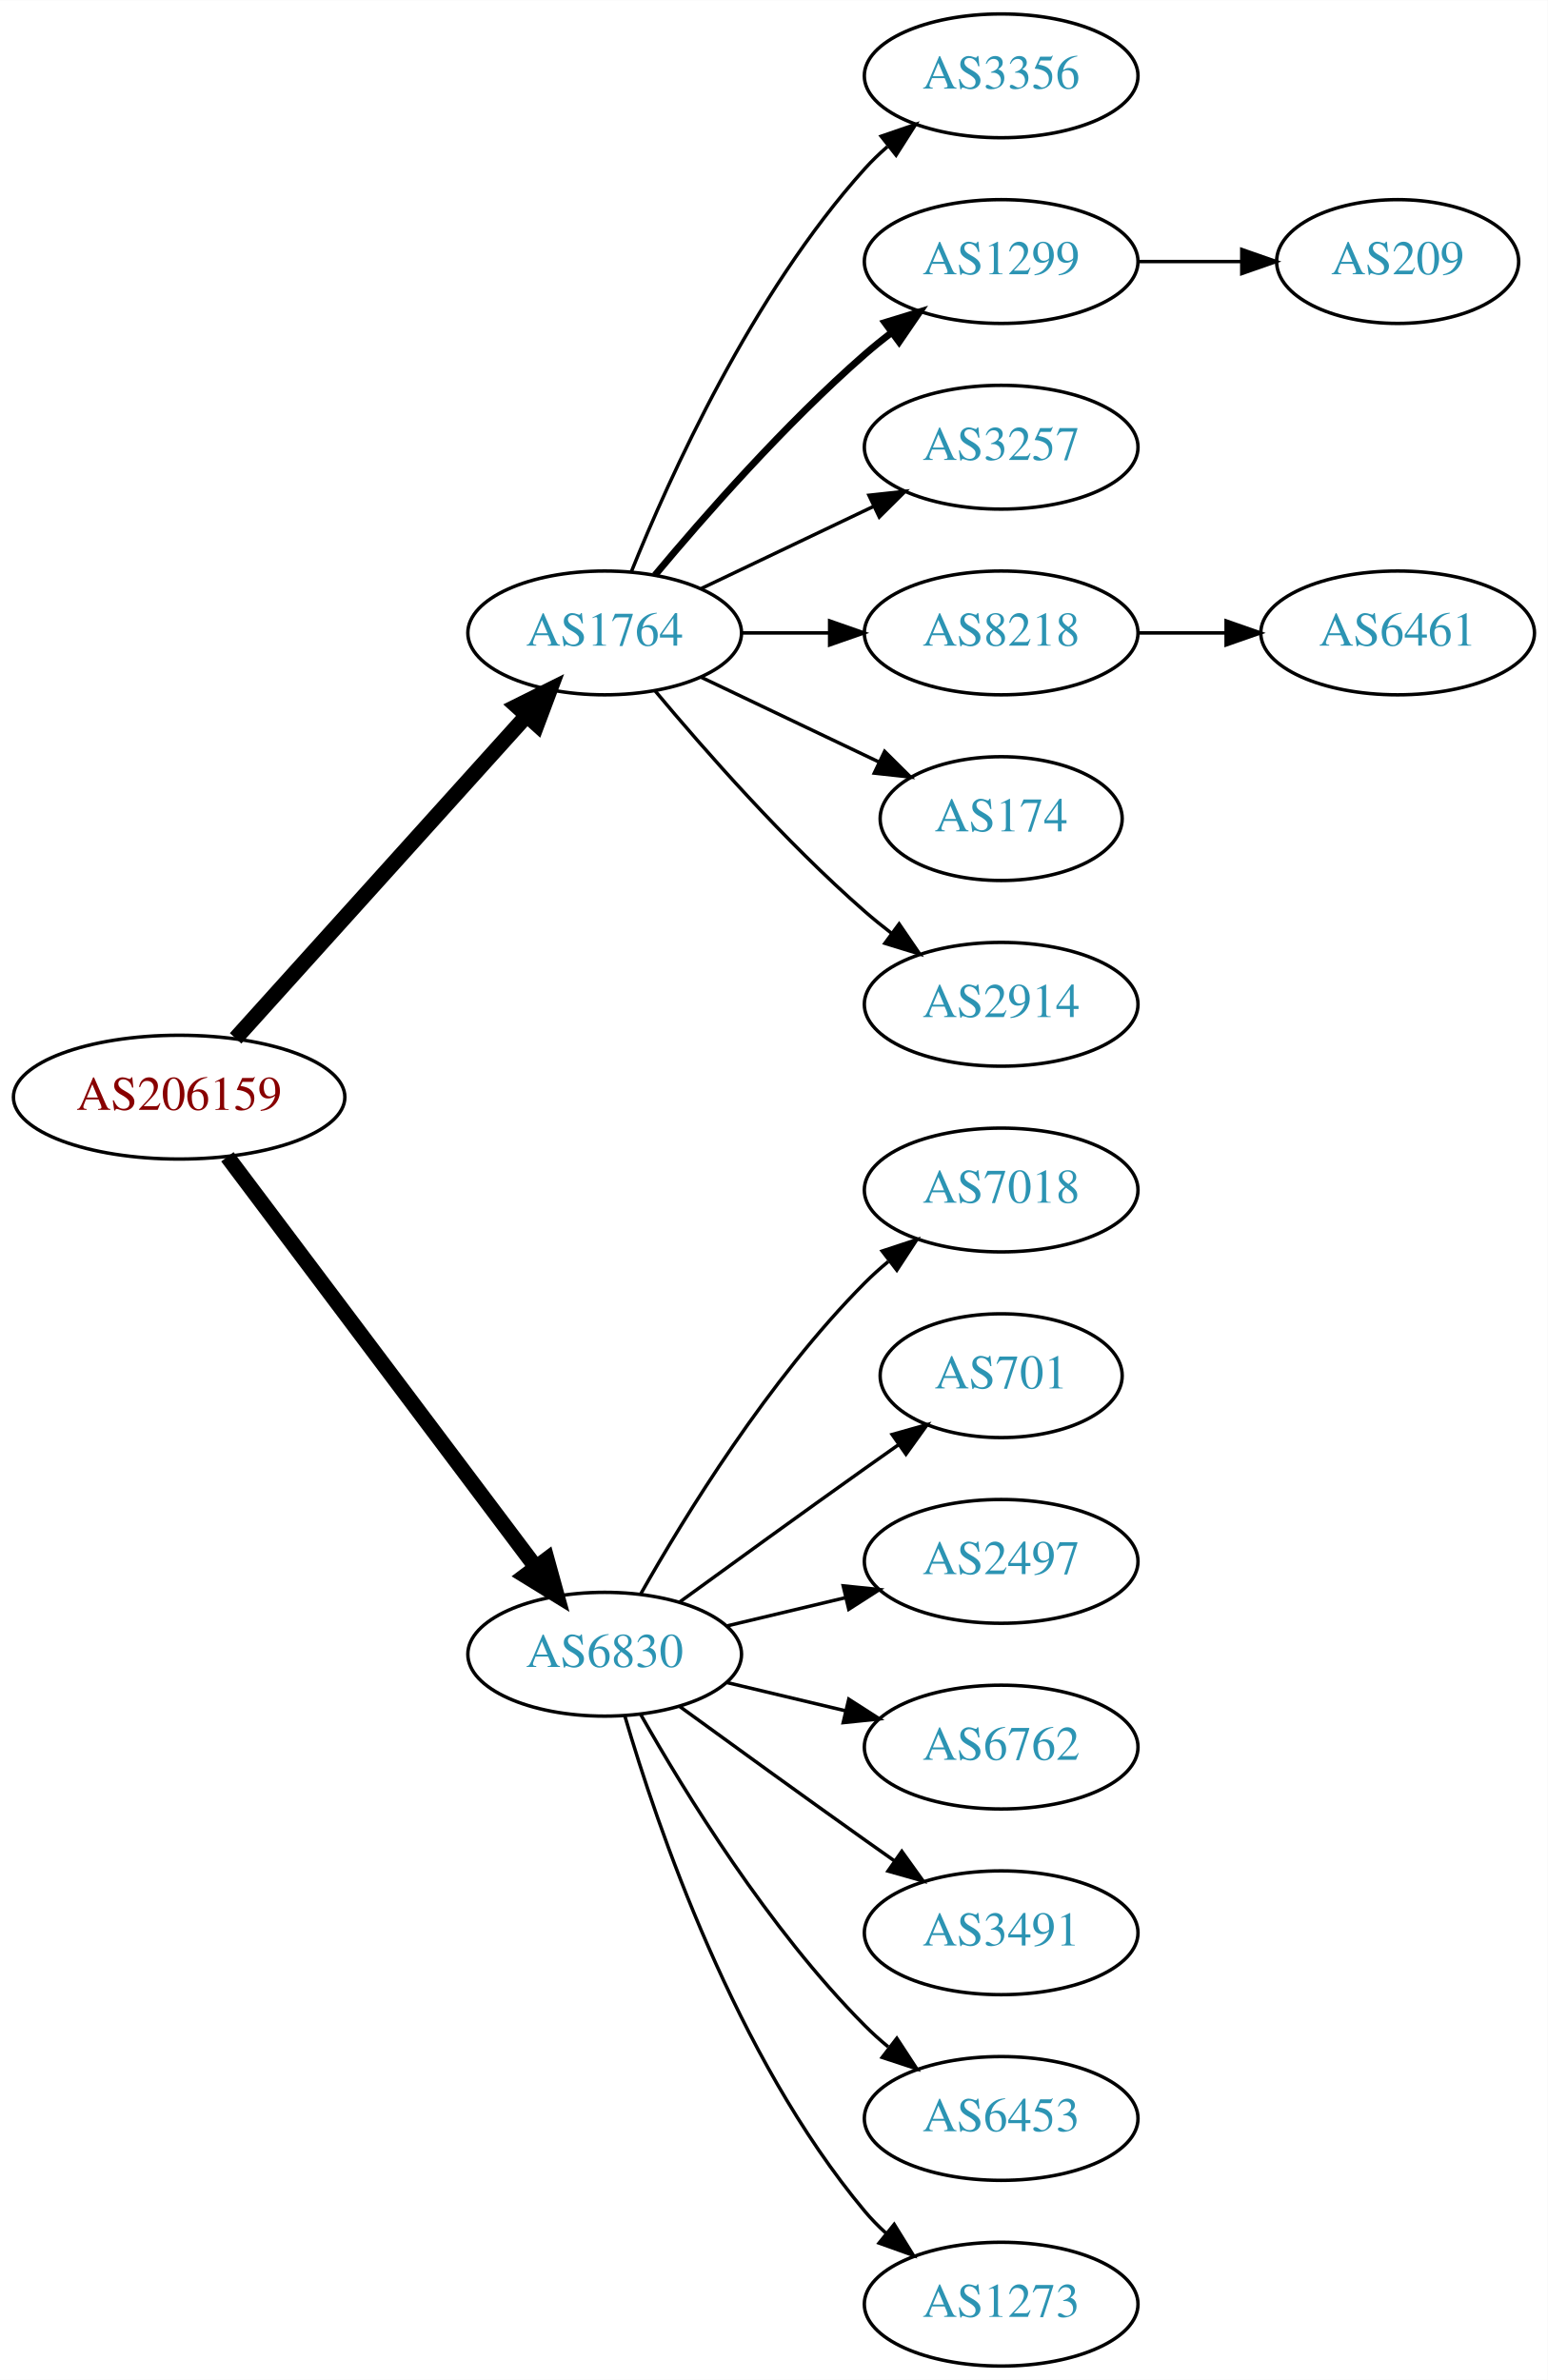
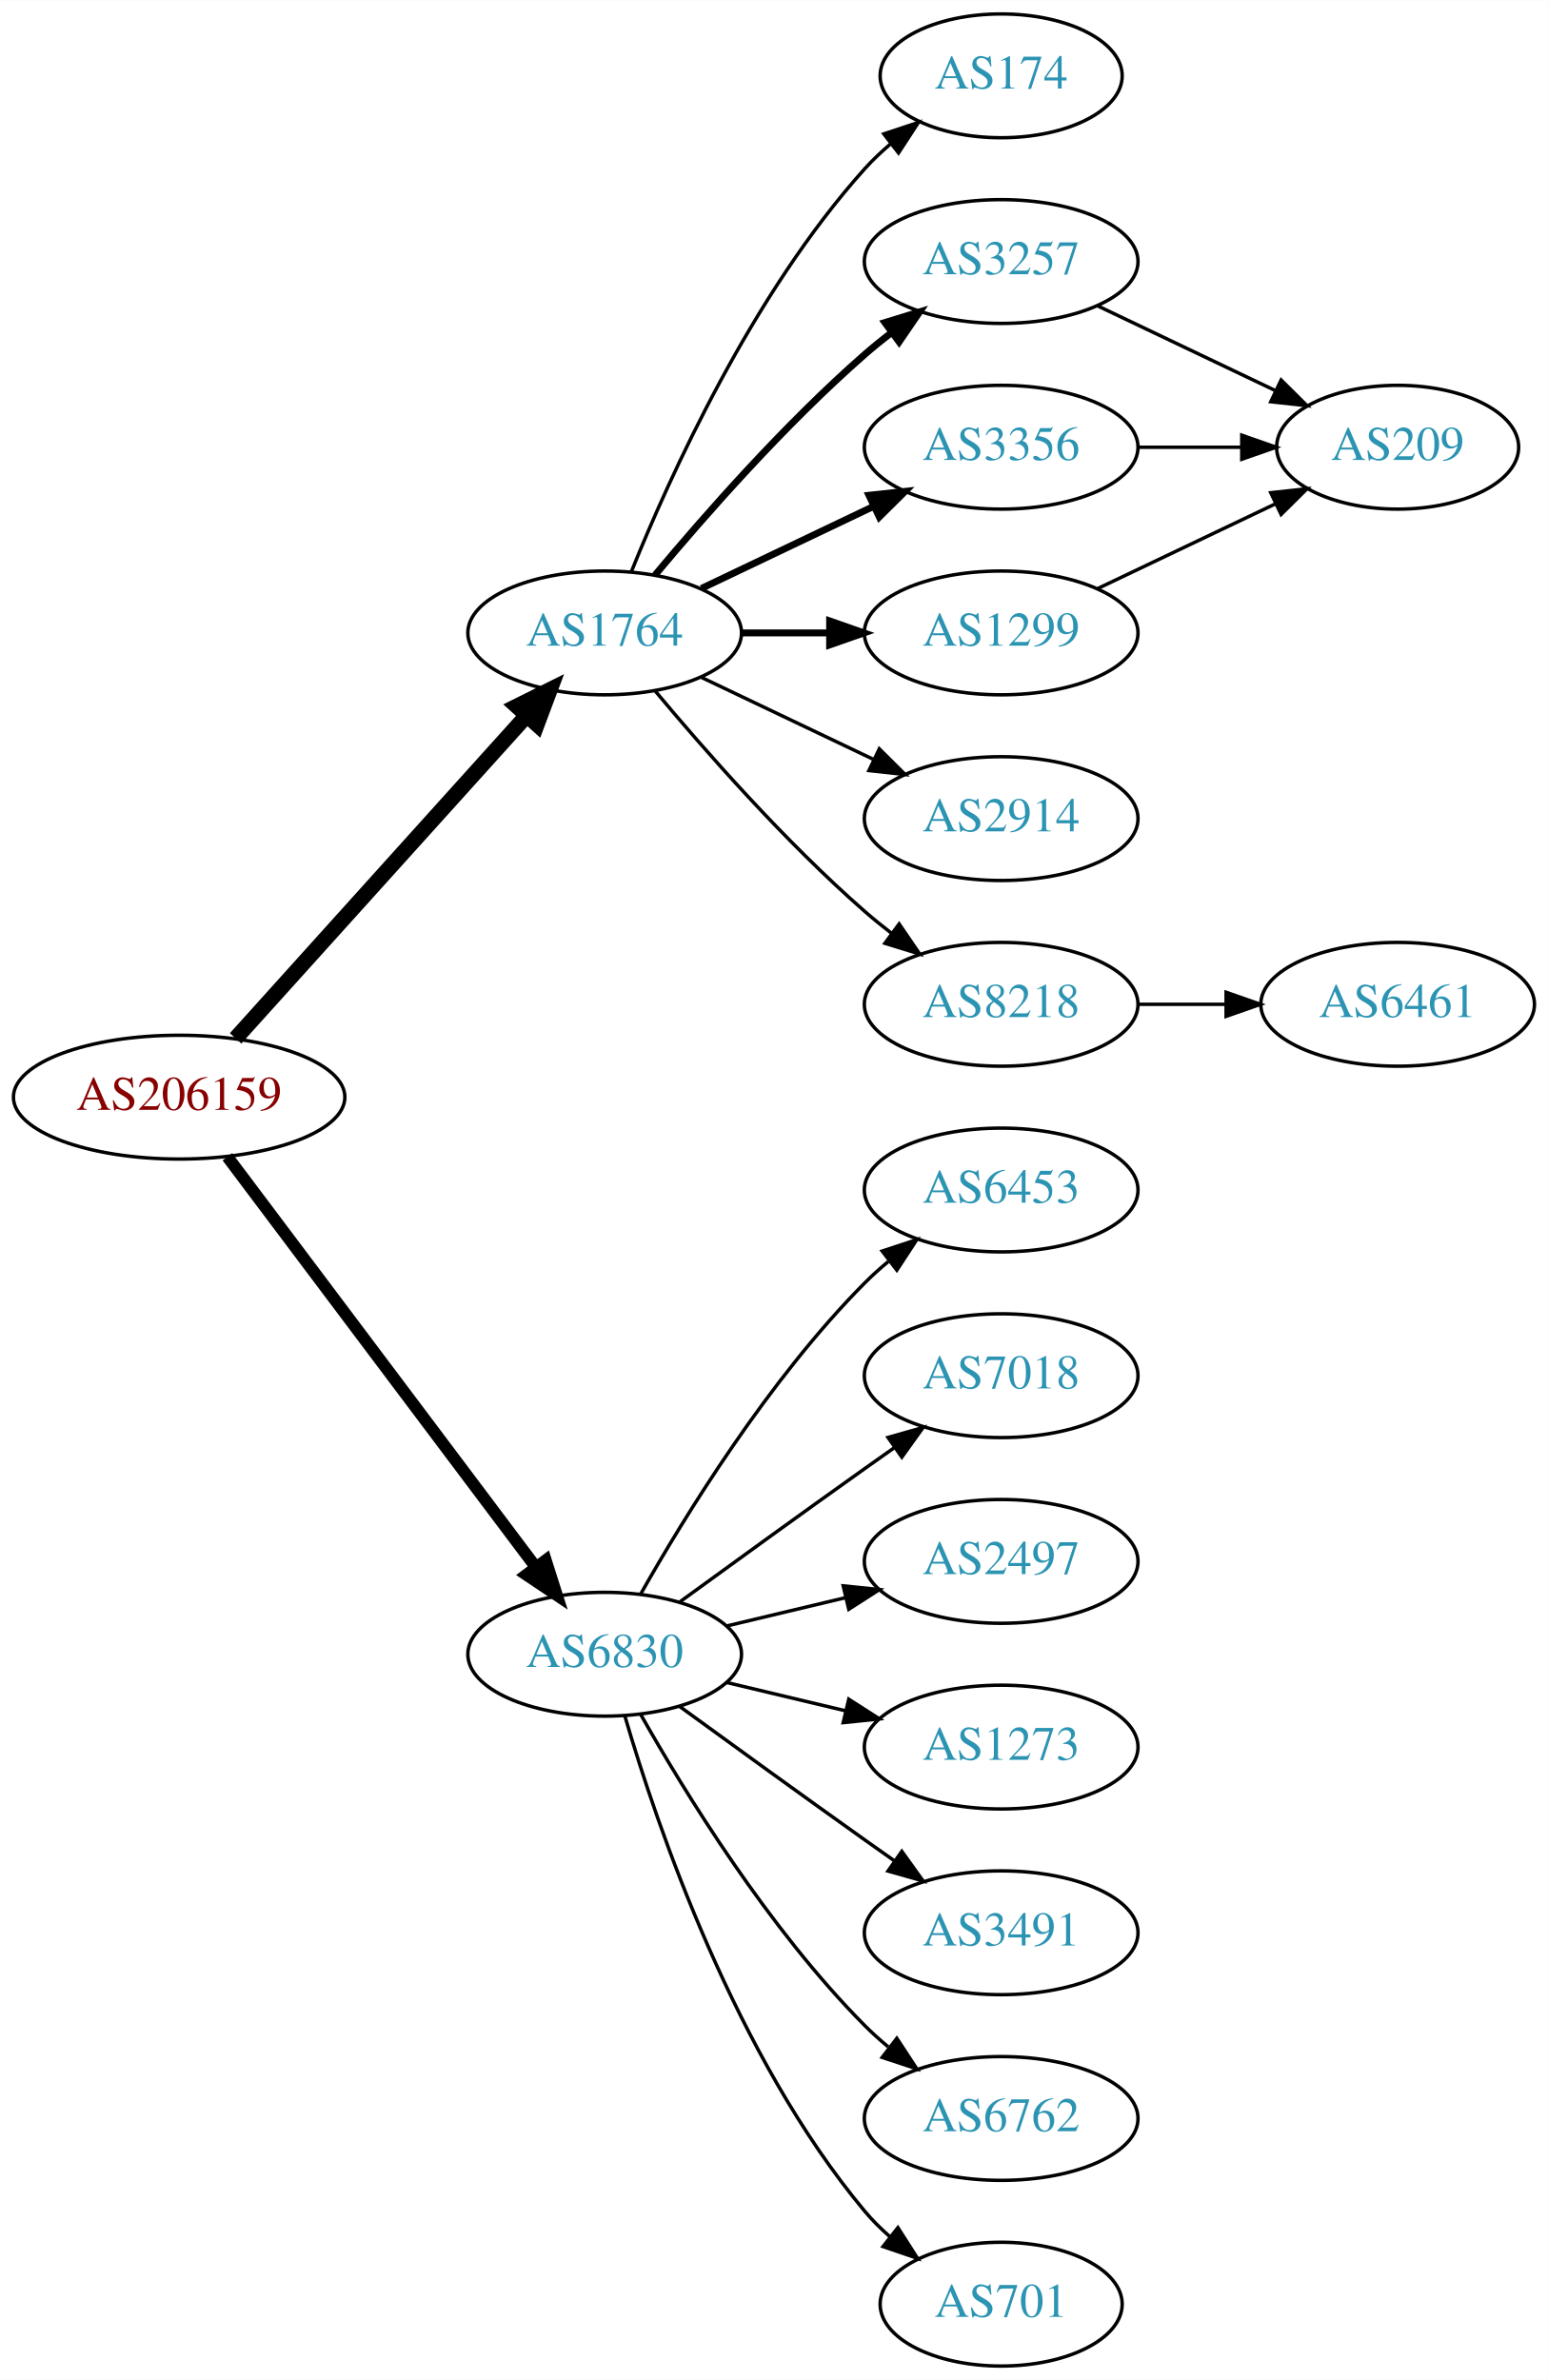
<svg xmlns="http://www.w3.org/2000/svg" xmlns:xlink="http://www.w3.org/1999/xlink" width="450pt" height="692pt" viewBox="0.00 0.00 450.07 692.00">
  <g id="graph0" class="graph" transform="scale(1 1) rotate(0) translate(4 688)">
    <polygon fill="white" stroke="none" points="-4,4 -4,-688 446.07,-688 446.07,4 -4,4" />
    <g id="node1" class="node">
      <g id="a_node1">
        <a xlink:href="/asn/206159" xlink:title="AS206159 ~ VAO-AS [AT]">
          <ellipse fill="#ffffff" stroke="black" cx="48.096" cy="-369" rx="48.192" ry="18" />
          <text text-anchor="middle" x="48.096" y="-365.3" font-family="Times,serif" font-size="14.00" fill="#880000">AS206159</text>
        </a>
      </g>
    </g>
    <g id="node2" class="node">
      <g id="a_node2">
        <a xlink:href="/asn/1764" xlink:title="AS1764 ~ NEXTLAYER-AS [AT]">
          <ellipse fill="#ffffff" stroke="black" cx="171.838" cy="-504" rx="39.794" ry="18" />
          <text text-anchor="middle" x="171.838" y="-500.3" font-family="Times,serif" font-size="14.00" fill="#2c94b3">AS1764</text>
        </a>
      </g>
    </g>
    <g id="edge1" class="edge">
      <path fill="none" stroke="black" stroke-width="4.5" d="M64.514,-386.098C85.945,-409.862 124.837,-452.99 149.174,-479.977" />
      <polygon fill="black" stroke="black" stroke-width="4.5" points="146.304,-482.674 155.925,-487.463 152.152,-477.4 146.304,-482.674" />
    </g>
    <g id="node3" class="node">
      <g id="a_node3">
        <a xlink:href="/asn/6830" xlink:title="AS6830 ~ LGI-UPC [AT]">
          <ellipse fill="#ffffff" stroke="black" cx="171.838" cy="-207" rx="39.794" ry="18" />
          <text text-anchor="middle" x="171.838" y="-203.3" font-family="Times,serif" font-size="14.00" fill="#2c94b3">AS6830</text>
        </a>
      </g>
    </g>
    <g id="edge2" class="edge">
-       <path fill="none" stroke="black" stroke-width="4.5" d="M62.124,-351.663C83.634,-323.04 126.675,-265.767 151.664,-232.514" />
-       <polygon fill="black" stroke="black" stroke-width="4.5" points="155.043,-234.572 157.903,-224.212 148.748,-229.841 155.043,-234.572" />
+       <path fill="none" stroke="black" stroke-width="3.5" d="M62.124,-351.663C83.634,-323.04 126.675,-265.767 151.664,-232.514" />
+       <polygon fill="black" stroke="black" stroke-width="3.5" points="154.693,-234.309 157.903,-224.212 149.097,-230.104 154.693,-234.309" />
    </g>
    <g id="node4" class="node">
      <g id="a_node4">
-         <a xlink:href="/asn/3356" xlink:title="AS3356 ~ Level 3 Parent, LLC [US]">
-           <ellipse fill="#ffffff" stroke="black" cx="287.131" cy="-666" rx="39.794" ry="18" />
-           <text text-anchor="middle" x="287.131" y="-662.3" font-family="Times,serif" font-size="14.00" fill="#2c94b3">AS3356</text>
+         <a xlink:href="/asn/174" xlink:title="AS174 ~ Cogent Communications [US]">
+           <ellipse fill="#ffffff" stroke="black" cx="287.131" cy="-666" rx="35.194" ry="18" />
+           <text text-anchor="middle" x="287.131" y="-662.3" font-family="Times,serif" font-size="14.00" fill="#2c94b3">AS174</text>
        </a>
      </g>
    </g>
    <g id="edge3" class="edge">
-       <path fill="none" stroke="black" d="M179.586,-521.787C190.637,-549.243 214.69,-602.578 247.484,-639 249.487,-641.224 251.706,-643.363 254.038,-645.397" />
-       <polygon fill="black" stroke="black" points="252.236,-648.433 262.257,-651.873 256.569,-642.935 252.236,-648.433" />
+       <path fill="none" stroke="black" d="M179.586,-521.787C190.637,-549.243 214.69,-602.578 247.484,-639 249.8,-641.572 252.405,-644.03 255.14,-646.343" />
+       <polygon fill="black" stroke="black" points="253.006,-649.117 263.064,-652.448 257.279,-643.572 253.006,-649.117" />
    </g>
    <g id="node5" class="node">
      <g id="a_node5">
-         <a xlink:href="/asn/1299" xlink:title="AS1299 ~ Telia Carrier [EU]">
+         <a xlink:href="/asn/3257" xlink:title="AS3257 ~ GTT [DE]">
          <ellipse fill="#ffffff" stroke="black" cx="287.131" cy="-612" rx="39.794" ry="18" />
-           <text text-anchor="middle" x="287.131" y="-608.3" font-family="Times,serif" font-size="14.00" fill="#2c94b3">AS1299</text>
+           <text text-anchor="middle" x="287.131" y="-608.3" font-family="Times,serif" font-size="14.00" fill="#2c94b3">AS3257</text>
        </a>
      </g>
    </g>
    <g id="edge4" class="edge">
      <path fill="none" stroke="black" stroke-width="2" d="M186.468,-520.817C200.751,-537.929 224.297,-564.745 247.484,-585 249.95,-587.154 252.589,-589.294 255.286,-591.372" />
      <polygon fill="black" stroke="black" stroke-width="2" points="253.311,-594.264 263.44,-597.37 257.459,-588.625 253.311,-594.264" />
    </g>
    <g id="node6" class="node">
      <g id="a_node6">
-         <a xlink:href="/asn/3257" xlink:title="AS3257 ~ GTT [DE]">
+         <a xlink:href="/asn/3356" xlink:title="AS3356 ~ Level 3 Parent, LLC [US]">
          <ellipse fill="#ffffff" stroke="black" cx="287.131" cy="-558" rx="39.794" ry="18" />
-           <text text-anchor="middle" x="287.131" y="-554.3" font-family="Times,serif" font-size="14.00" fill="#2c94b3">AS3257</text>
+           <text text-anchor="middle" x="287.131" y="-554.3" font-family="Times,serif" font-size="14.00" fill="#2c94b3">AS3356</text>
        </a>
      </g>
    </g>
    <g id="edge5" class="edge">
-       <path fill="none" stroke="black" d="M199.974,-516.934C214.968,-524.081 233.789,-533.052 250.013,-540.785" />
-       <polygon fill="black" stroke="black" points="248.683,-544.028 259.216,-545.171 251.695,-537.709 248.683,-544.028" />
+       <path fill="none" stroke="black" stroke-width="2" d="M199.974,-516.934C214.968,-524.081 233.789,-533.052 250.013,-540.785" />
+       <polygon fill="black" stroke="black" stroke-width="2" points="248.683,-544.028 259.216,-545.171 251.695,-537.709 248.683,-544.028" />
    </g>
    <g id="node7" class="node">
      <g id="a_node7">
-         <a xlink:href="/asn/8218" xlink:title="AS8218 ~ legacy Neotelecoms [FR]">
+         <a xlink:href="/asn/1299" xlink:title="AS1299 ~ Telia Carrier [EU]">
          <ellipse fill="#ffffff" stroke="black" cx="287.131" cy="-504" rx="39.794" ry="18" />
-           <text text-anchor="middle" x="287.131" y="-500.3" font-family="Times,serif" font-size="14.00" fill="#2c94b3">AS8218</text>
+           <text text-anchor="middle" x="287.131" y="-500.3" font-family="Times,serif" font-size="14.00" fill="#2c94b3">AS1299</text>
        </a>
      </g>
    </g>
    <g id="edge6" class="edge">
-       <path fill="none" stroke="black" d="M211.51,-504C219.713,-504 228.477,-504 237.009,-504" />
-       <polygon fill="black" stroke="black" points="237.248,-507.5 247.248,-504 237.248,-500.5 237.248,-507.5" />
+       <path fill="none" stroke="black" stroke-width="2" d="M211.51,-504C219.713,-504 228.477,-504 237.009,-504" />
+       <polygon fill="black" stroke="black" stroke-width="2" points="237.248,-507.5 247.248,-504 237.248,-500.5 237.248,-507.5" />
    </g>
    <g id="node8" class="node">
      <g id="a_node8">
-         <a xlink:href="/asn/174" xlink:title="AS174 ~ Cogent Communications [US]">
-           <ellipse fill="#ffffff" stroke="black" cx="287.131" cy="-450" rx="35.194" ry="18" />
-           <text text-anchor="middle" x="287.131" y="-446.3" font-family="Times,serif" font-size="14.00" fill="#2c94b3">AS174</text>
+         <a xlink:href="/asn/2914" xlink:title="AS2914 ~ NTT America, Inc. [US]">
+           <ellipse fill="#ffffff" stroke="black" cx="287.131" cy="-450" rx="39.794" ry="18" />
+           <text text-anchor="middle" x="287.131" y="-446.3" font-family="Times,serif" font-size="14.00" fill="#2c94b3">AS2914</text>
        </a>
      </g>
    </g>
    <g id="edge7" class="edge">
-       <path fill="none" stroke="black" d="M199.974,-491.066C215.406,-483.71 234.892,-474.423 251.427,-466.541" />
-       <polygon fill="black" stroke="black" points="253.247,-469.551 260.769,-462.089 250.236,-463.232 253.247,-469.551" />
+       <path fill="none" stroke="black" d="M199.974,-491.066C214.968,-483.919 233.789,-474.948 250.013,-467.215" />
+       <polygon fill="black" stroke="black" points="251.695,-470.291 259.216,-462.829 248.683,-463.972 251.695,-470.291" />
    </g>
    <g id="node9" class="node">
      <g id="a_node9">
-         <a xlink:href="/asn/2914" xlink:title="AS2914 ~ NTT America, Inc. [US]">
+         <a xlink:href="/asn/8218" xlink:title="AS8218 ~ legacy Neotelecoms [FR]">
          <ellipse fill="#ffffff" stroke="black" cx="287.131" cy="-396" rx="39.794" ry="18" />
-           <text text-anchor="middle" x="287.131" y="-392.3" font-family="Times,serif" font-size="14.00" fill="#2c94b3">AS2914</text>
+           <text text-anchor="middle" x="287.131" y="-392.3" font-family="Times,serif" font-size="14.00" fill="#2c94b3">AS8218</text>
        </a>
      </g>
    </g>
    <g id="edge8" class="edge">
      <path fill="none" stroke="black" d="M186.468,-487.183C200.751,-470.071 224.297,-443.255 247.484,-423 249.95,-420.846 252.589,-418.706 255.286,-416.628" />
      <polygon fill="black" stroke="black" points="257.459,-419.375 263.44,-410.63 253.311,-413.736 257.459,-419.375" />
    </g>
    <g id="node12" class="node">
      <g id="a_node12">
-         <a xlink:href="/asn/7018" xlink:title="AS7018 ~ AT&amp;T Services, Inc. [US]">
+         <a xlink:href="/asn/6453" xlink:title="AS6453 ~ TATA COMMUNICATIONS (AMERICA) INC [US]">
          <ellipse fill="#ffffff" stroke="black" cx="287.131" cy="-342" rx="39.794" ry="18" />
-           <text text-anchor="middle" x="287.131" y="-338.3" font-family="Times,serif" font-size="14.00" fill="#2c94b3">AS7018</text>
-         </a>
-       </g>
-     </g>
-     <g id="edge11" class="edge">
+           <text text-anchor="middle" x="287.131" y="-338.3" font-family="Times,serif" font-size="14.00" fill="#2c94b3">AS6453</text>
+         </a>
+       </g>
+     </g>
+     <g id="edge13" class="edge">
      <path fill="none" stroke="black" d="M182.298,-224.49C195.08,-247.096 219.512,-286.886 247.484,-315 249.595,-317.121 251.891,-319.188 254.277,-321.171" />
      <polygon fill="black" stroke="black" points="252.529,-324.242 262.592,-327.556 256.792,-318.69 252.529,-324.242" />
    </g>
    <g id="node13" class="node">
      <g id="a_node13">
-         <a xlink:href="/asn/701" xlink:title="AS701 ~ UUNET [US]">
-           <ellipse fill="#ffffff" stroke="black" cx="287.131" cy="-288" rx="35.194" ry="18" />
-           <text text-anchor="middle" x="287.131" y="-284.3" font-family="Times,serif" font-size="14.00" fill="#2c94b3">AS701</text>
-         </a>
-       </g>
-     </g>
-     <g id="edge12" class="edge">
-       <path fill="none" stroke="black" d="M193.686,-222.222C208.62,-233.091 229.234,-248.025 247.484,-261 250.695,-263.282 254.064,-265.661 257.418,-268.018" />
-       <polygon fill="black" stroke="black" points="255.43,-270.899 265.629,-273.77 259.447,-265.166 255.43,-270.899" />
+         <a xlink:href="/asn/7018" xlink:title="AS7018 ~ AT&amp;T Services, Inc. [US]">
+           <ellipse fill="#ffffff" stroke="black" cx="287.131" cy="-288" rx="39.794" ry="18" />
+           <text text-anchor="middle" x="287.131" y="-284.3" font-family="Times,serif" font-size="14.00" fill="#2c94b3">AS7018</text>
+         </a>
+       </g>
+     </g>
+     <g id="edge14" class="edge">
+       <path fill="none" stroke="black" d="M193.686,-222.222C208.62,-233.091 229.234,-248.025 247.484,-261 250.305,-263.005 253.248,-265.085 256.196,-267.159" />
+       <polygon fill="black" stroke="black" points="254.223,-270.05 264.421,-272.926 258.242,-264.319 254.223,-270.05" />
    </g>
    <g id="node14" class="node">
      <g id="a_node14">
        <a xlink:href="/asn/2497" xlink:title="AS2497 ~ Internet Initiative Japan Inc. [JP]">
          <ellipse fill="#ffffff" stroke="black" cx="287.131" cy="-234" rx="39.794" ry="18" />
          <text text-anchor="middle" x="287.131" y="-230.3" font-family="Times,serif" font-size="14.00" fill="#2c94b3">AS2497</text>
        </a>
      </g>
    </g>
-     <g id="edge13" class="edge">
+     <g id="edge15" class="edge">
      <path fill="none" stroke="black" d="M207.445,-215.248C218.316,-217.838 230.471,-220.735 241.913,-223.462" />
      <polygon fill="black" stroke="black" points="241.197,-226.889 251.736,-225.803 242.819,-220.08 241.197,-226.889" />
    </g>
    <g id="node15" class="node">
      <g id="a_node15">
-         <a xlink:href="/asn/6762" xlink:title="AS6762 ~ TELECOM ITALIA SPARKLE S.p.A. [IT]">
+         <a xlink:href="/asn/1273" xlink:title="AS1273 ~ Vodafone Group PLC [EU]">
          <ellipse fill="#ffffff" stroke="black" cx="287.131" cy="-180" rx="39.794" ry="18" />
-           <text text-anchor="middle" x="287.131" y="-176.3" font-family="Times,serif" font-size="14.00" fill="#2c94b3">AS6762</text>
-         </a>
-       </g>
-     </g>
-     <g id="edge14" class="edge">
+           <text text-anchor="middle" x="287.131" y="-176.3" font-family="Times,serif" font-size="14.00" fill="#2c94b3">AS1273</text>
+         </a>
+       </g>
+     </g>
+     <g id="edge16" class="edge">
      <path fill="none" stroke="black" d="M207.445,-198.752C218.316,-196.162 230.471,-193.265 241.913,-190.538" />
      <polygon fill="black" stroke="black" points="242.819,-193.92 251.736,-188.197 241.197,-187.111 242.819,-193.92" />
    </g>
    <g id="node16" class="node">
      <g id="a_node16">
        <a xlink:href="/asn/3491" xlink:title="AS3491 ~ PCCW Global, Inc. [US]">
          <ellipse fill="#ffffff" stroke="black" cx="287.131" cy="-126" rx="39.794" ry="18" />
          <text text-anchor="middle" x="287.131" y="-122.3" font-family="Times,serif" font-size="14.00" fill="#2c94b3">AS3491</text>
        </a>
      </g>
    </g>
-     <g id="edge15" class="edge">
+     <g id="edge17" class="edge">
      <path fill="none" stroke="black" d="M193.686,-191.778C208.62,-180.909 229.234,-165.975 247.484,-153 250.305,-150.995 253.248,-148.915 256.196,-146.841" />
      <polygon fill="black" stroke="black" points="258.242,-149.681 264.421,-141.074 254.223,-143.95 258.242,-149.681" />
    </g>
    <g id="node17" class="node">
      <g id="a_node17">
-         <a xlink:href="/asn/6453" xlink:title="AS6453 ~ TATA COMMUNICATIONS (AMERICA) INC [US]">
+         <a xlink:href="/asn/6762" xlink:title="AS6762 ~ TELECOM ITALIA SPARKLE S.p.A. [IT]">
          <ellipse fill="#ffffff" stroke="black" cx="287.131" cy="-72" rx="39.794" ry="18" />
-           <text text-anchor="middle" x="287.131" y="-68.3" font-family="Times,serif" font-size="14.00" fill="#2c94b3">AS6453</text>
-         </a>
-       </g>
-     </g>
-     <g id="edge16" class="edge">
+           <text text-anchor="middle" x="287.131" y="-68.3" font-family="Times,serif" font-size="14.00" fill="#2c94b3">AS6762</text>
+         </a>
+       </g>
+     </g>
+     <g id="edge18" class="edge">
      <path fill="none" stroke="black" d="M182.298,-189.51C195.08,-166.904 219.512,-127.114 247.484,-99 249.595,-96.879 251.891,-94.812 254.277,-92.829" />
      <polygon fill="black" stroke="black" points="256.792,-95.31 262.592,-86.444 252.529,-89.758 256.792,-95.31" />
    </g>
    <g id="node18" class="node">
      <g id="a_node18">
-         <a xlink:href="/asn/1273" xlink:title="AS1273 ~ Vodafone Group PLC [EU]">
-           <ellipse fill="#ffffff" stroke="black" cx="287.131" cy="-18" rx="39.794" ry="18" />
-           <text text-anchor="middle" x="287.131" y="-14.3" font-family="Times,serif" font-size="14.00" fill="#2c94b3">AS1273</text>
-         </a>
-       </g>
-     </g>
-     <g id="edge17" class="edge">
-       <path fill="none" stroke="black" d="M177.712,-188.998C187.026,-157.156 209.843,-90.019 247.484,-45 249.355,-42.763 251.453,-40.626 253.679,-38.604" />
-       <polygon fill="black" stroke="black" points="256.026,-41.208 261.598,-32.196 251.623,-35.766 256.026,-41.208" />
+         <a xlink:href="/asn/701" xlink:title="AS701 ~ UUNET [US]">
+           <ellipse fill="#ffffff" stroke="black" cx="287.131" cy="-18" rx="35.194" ry="18" />
+           <text text-anchor="middle" x="287.131" y="-14.3" font-family="Times,serif" font-size="14.00" fill="#2c94b3">AS701</text>
+         </a>
+       </g>
+     </g>
+     <g id="edge19" class="edge">
+       <path fill="none" stroke="black" d="M177.712,-188.998C187.026,-157.156 209.843,-90.019 247.484,-45 249.637,-42.426 252.091,-39.983 254.696,-37.697" />
+       <polygon fill="black" stroke="black" points="257.103,-40.257 262.806,-31.328 252.779,-34.751 257.103,-40.257" />
    </g>
    <g id="node10" class="node">
      <g id="a_node10">
        <a xlink:href="/asn/209" xlink:title="AS209 ~ CenturyLink Communications, LLC [US]">
-           <ellipse fill="#ffffff" stroke="black" cx="402.424" cy="-612" rx="35.194" ry="18" />
-           <text text-anchor="middle" x="402.424" y="-608.3" font-family="Times,serif" font-size="14.00" fill="#2c94b3">AS209</text>
-         </a>
-       </g>
+           <ellipse fill="#ffffff" stroke="black" cx="402.424" cy="-558" rx="35.194" ry="18" />
+           <text text-anchor="middle" x="402.424" y="-554.3" font-family="Times,serif" font-size="14.00" fill="#2c94b3">AS209</text>
+         </a>
+       </g>
+     </g>
+     <g id="edge11" class="edge">
+       <path fill="none" stroke="black" d="M315.267,-599.066C330.699,-591.71 350.185,-582.423 366.72,-574.541" />
+       <polygon fill="black" stroke="black" points="368.54,-577.551 376.062,-570.089 365.529,-571.232 368.54,-577.551" />
    </g>
    <g id="edge9" class="edge">
-       <path fill="none" stroke="black" d="M326.803,-612C336.508,-612 346.999,-612 356.962,-612" />
-       <polygon fill="black" stroke="black" points="357.098,-615.5 367.098,-612 357.098,-608.5 357.098,-615.5" />
+       <path fill="none" stroke="black" d="M326.803,-558C336.508,-558 346.999,-558 356.962,-558" />
+       <polygon fill="black" stroke="black" points="357.098,-561.5 367.098,-558 357.098,-554.5 357.098,-561.5" />
+     </g>
+     <g id="edge10" class="edge">
+       <path fill="none" stroke="black" d="M315.267,-516.934C330.699,-524.29 350.185,-533.577 366.72,-541.459" />
+       <polygon fill="black" stroke="black" points="365.529,-544.768 376.062,-545.911 368.54,-538.449 365.529,-544.768" />
    </g>
    <g id="node11" class="node">
      <g id="a_node11">
        <a xlink:href="/asn/6461" xlink:title="AS6461 ~ Zayo Bandwidth [US]">
-           <ellipse fill="#ffffff" stroke="black" cx="402.424" cy="-504" rx="39.794" ry="18" />
-           <text text-anchor="middle" x="402.424" y="-500.3" font-family="Times,serif" font-size="14.00" fill="#2c94b3">AS6461</text>
-         </a>
-       </g>
-     </g>
-     <g id="edge10" class="edge">
-       <path fill="none" stroke="black" d="M326.803,-504C335.006,-504 343.77,-504 352.302,-504" />
-       <polygon fill="black" stroke="black" points="352.541,-507.5 362.541,-504 352.541,-500.5 352.541,-507.5" />
+           <ellipse fill="#ffffff" stroke="black" cx="402.424" cy="-396" rx="39.794" ry="18" />
+           <text text-anchor="middle" x="402.424" y="-392.3" font-family="Times,serif" font-size="14.00" fill="#2c94b3">AS6461</text>
+         </a>
+       </g>
+     </g>
+     <g id="edge12" class="edge">
+       <path fill="none" stroke="black" d="M326.803,-396C335.006,-396 343.77,-396 352.302,-396" />
+       <polygon fill="black" stroke="black" points="352.541,-399.5 362.541,-396 352.541,-392.5 352.541,-399.5" />
    </g>
  </g>
</svg>
